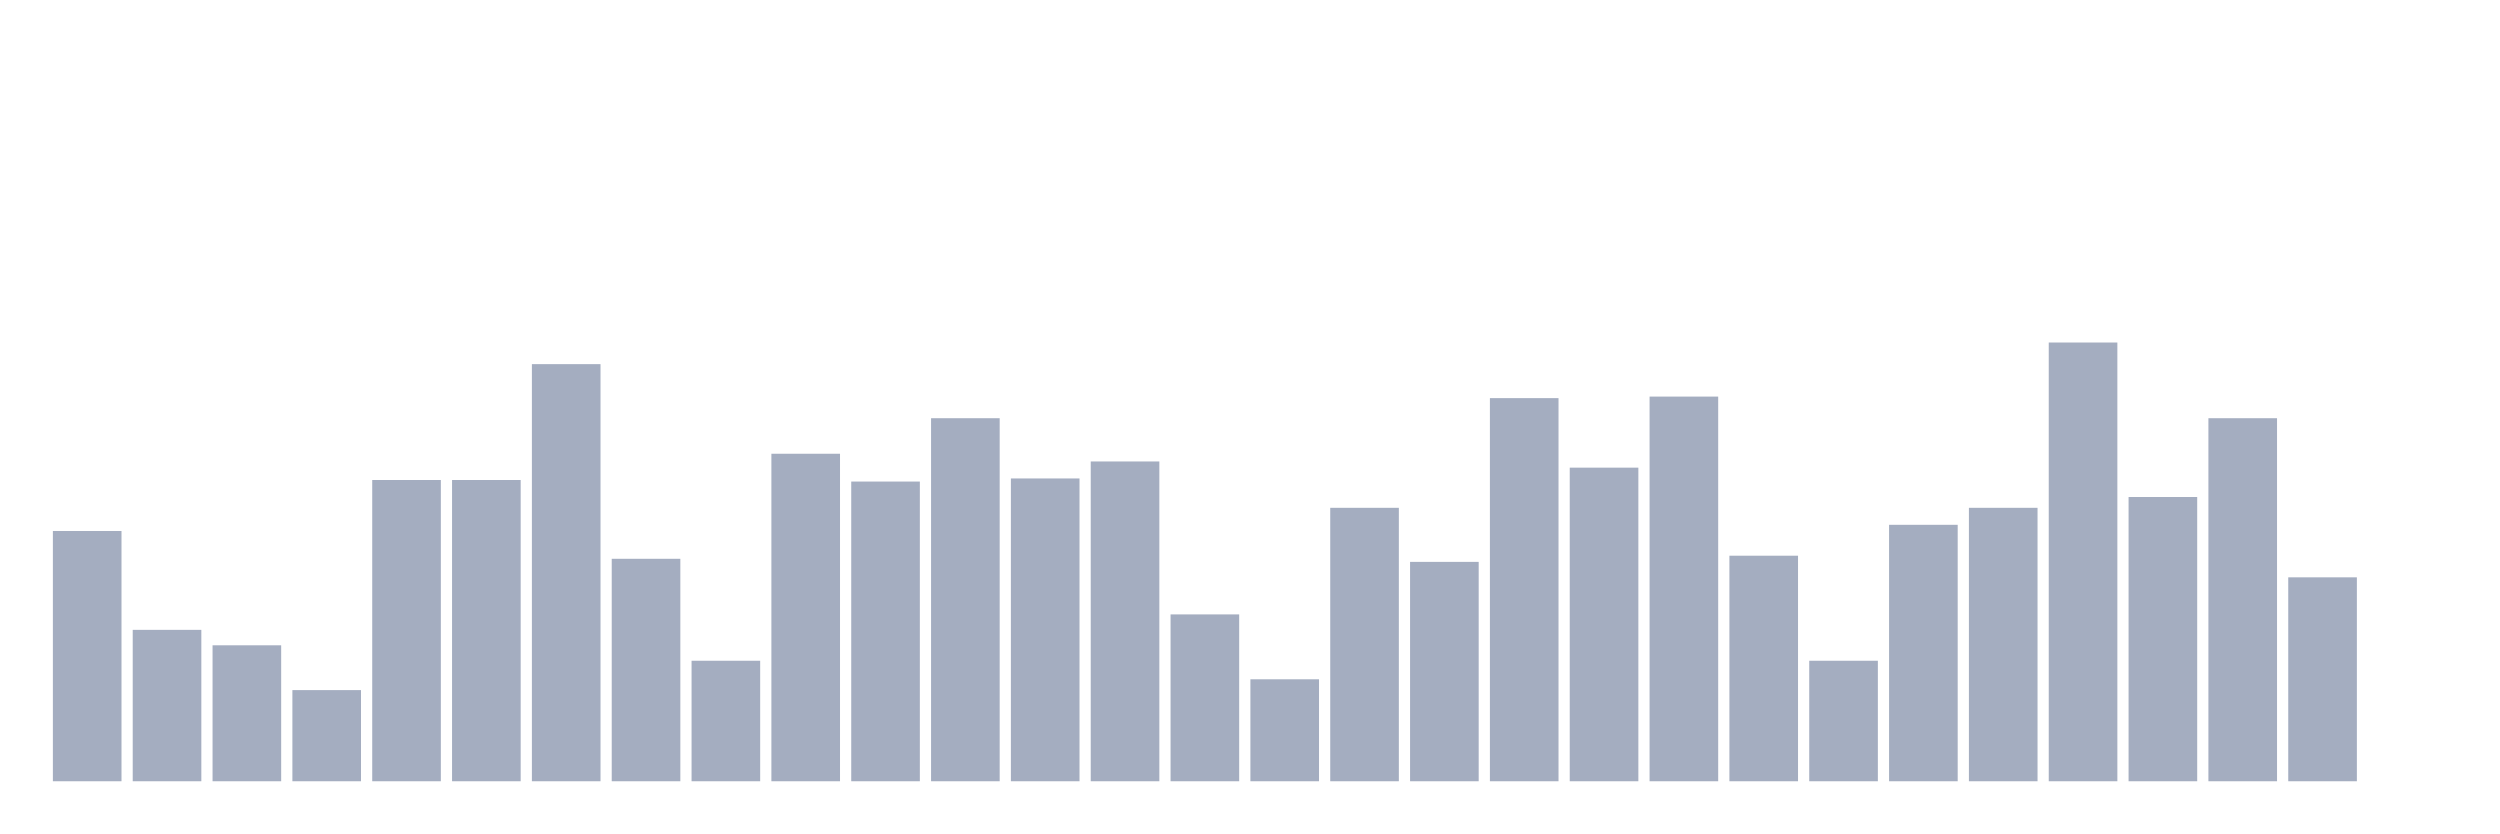
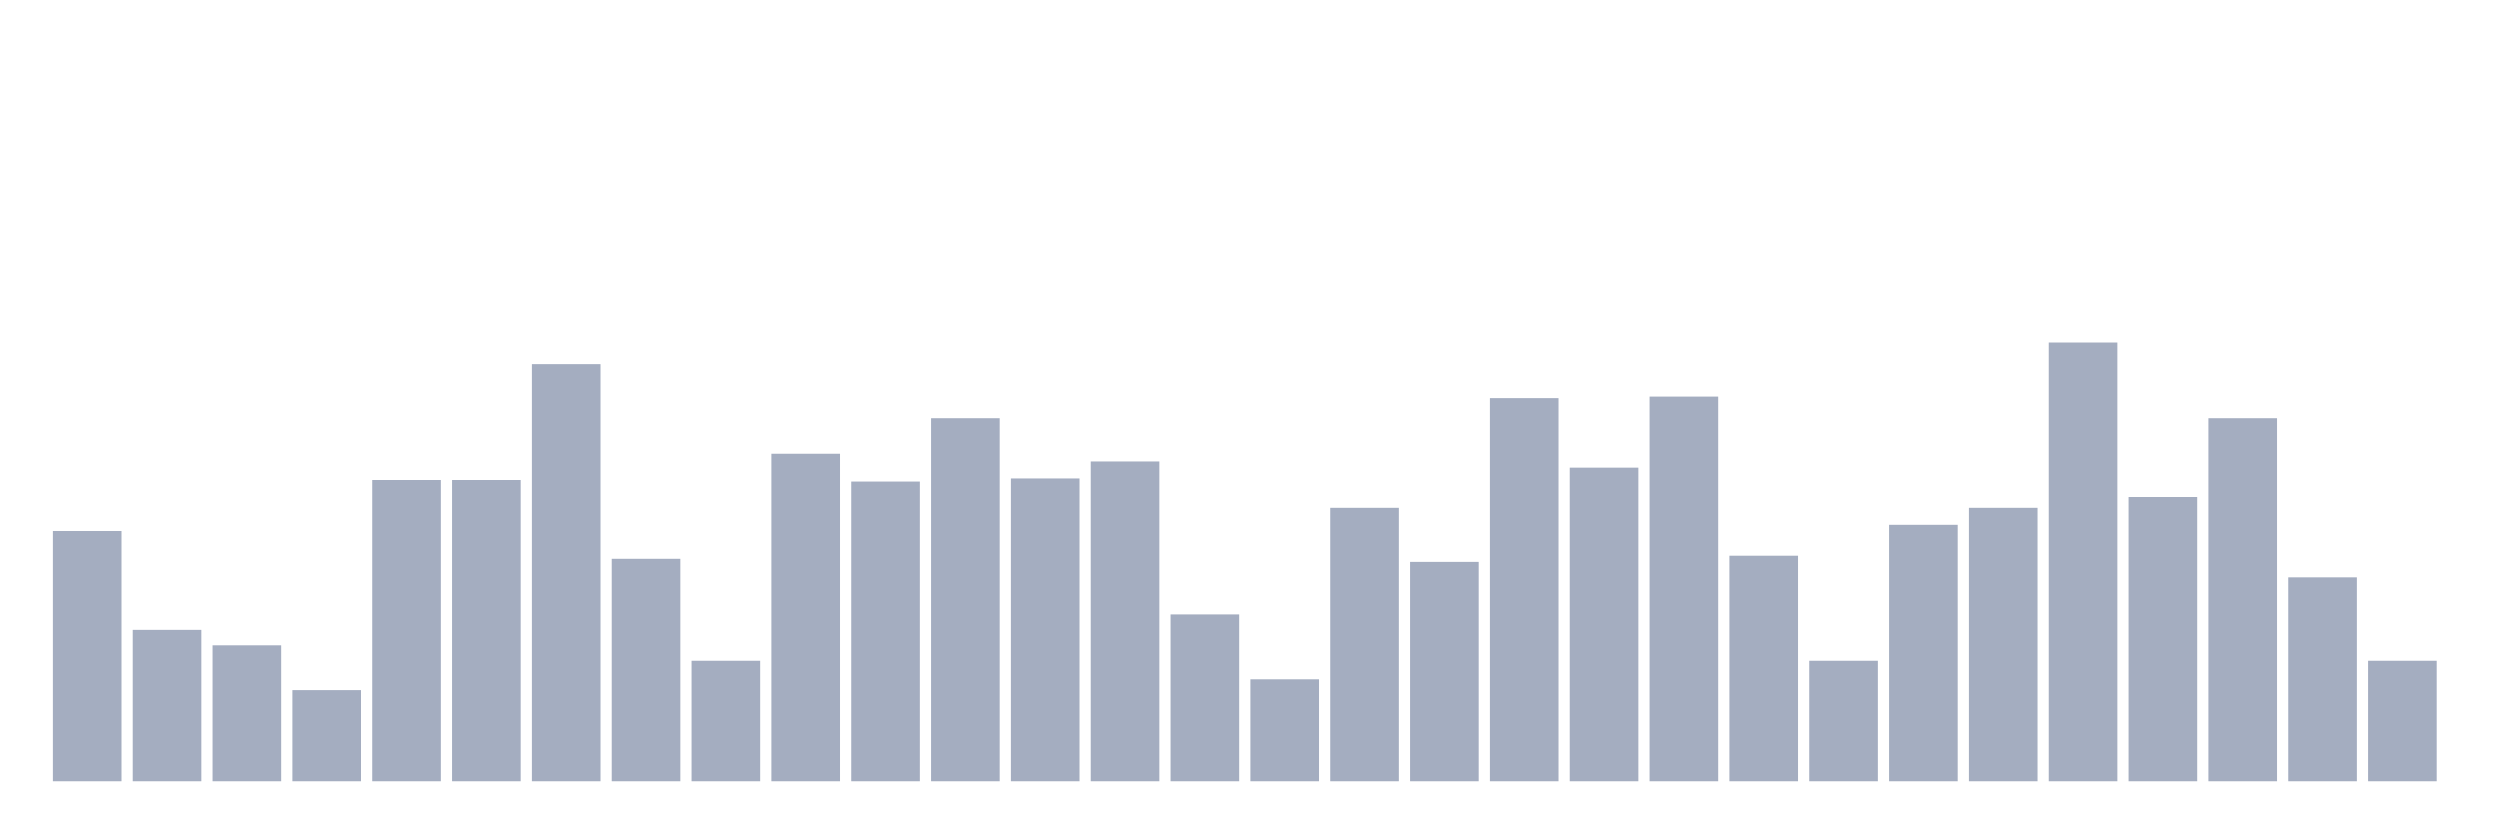
<svg xmlns="http://www.w3.org/2000/svg" viewBox="0 0 480 160">
  <g transform="translate(10,10)">
    <rect class="bar" x="0.153" width="13.175" y="91.949" height="48.051" fill="rgb(164,173,192)" />
    <rect class="bar" x="15.482" width="13.175" y="110.932" height="29.068" fill="rgb(164,173,192)" />
    <rect class="bar" x="30.81" width="13.175" y="113.898" height="26.102" fill="rgb(164,173,192)" />
    <rect class="bar" x="46.138" width="13.175" y="122.5" height="17.5" fill="rgb(164,173,192)" />
    <rect class="bar" x="61.466" width="13.175" y="82.161" height="57.839" fill="rgb(164,173,192)" />
    <rect class="bar" x="76.794" width="13.175" y="82.161" height="57.839" fill="rgb(164,173,192)" />
    <rect class="bar" x="92.123" width="13.175" y="59.915" height="80.085" fill="rgb(164,173,192)" />
    <rect class="bar" x="107.451" width="13.175" y="97.288" height="42.712" fill="rgb(164,173,192)" />
    <rect class="bar" x="122.779" width="13.175" y="116.864" height="23.136" fill="rgb(164,173,192)" />
    <rect class="bar" x="138.107" width="13.175" y="77.119" height="62.881" fill="rgb(164,173,192)" />
    <rect class="bar" x="153.436" width="13.175" y="82.458" height="57.542" fill="rgb(164,173,192)" />
    <rect class="bar" x="168.764" width="13.175" y="70.297" height="69.703" fill="rgb(164,173,192)" />
    <rect class="bar" x="184.092" width="13.175" y="81.864" height="58.136" fill="rgb(164,173,192)" />
    <rect class="bar" x="199.42" width="13.175" y="78.602" height="61.398" fill="rgb(164,173,192)" />
    <rect class="bar" x="214.748" width="13.175" y="107.966" height="32.034" fill="rgb(164,173,192)" />
    <rect class="bar" x="230.077" width="13.175" y="120.424" height="19.576" fill="rgb(164,173,192)" />
    <rect class="bar" x="245.405" width="13.175" y="87.5" height="52.5" fill="rgb(164,173,192)" />
    <rect class="bar" x="260.733" width="13.175" y="97.881" height="42.119" fill="rgb(164,173,192)" />
    <rect class="bar" x="276.061" width="13.175" y="66.441" height="73.559" fill="rgb(164,173,192)" />
    <rect class="bar" x="291.39" width="13.175" y="79.788" height="60.212" fill="rgb(164,173,192)" />
    <rect class="bar" x="306.718" width="13.175" y="66.144" height="73.856" fill="rgb(164,173,192)" />
    <rect class="bar" x="322.046" width="13.175" y="96.695" height="43.305" fill="rgb(164,173,192)" />
    <rect class="bar" x="337.374" width="13.175" y="116.864" height="23.136" fill="rgb(164,173,192)" />
    <rect class="bar" x="352.702" width="13.175" y="90.763" height="49.237" fill="rgb(164,173,192)" />
    <rect class="bar" x="368.031" width="13.175" y="87.5" height="52.5" fill="rgb(164,173,192)" />
    <rect class="bar" x="383.359" width="13.175" y="55.763" height="84.237" fill="rgb(164,173,192)" />
    <rect class="bar" x="398.687" width="13.175" y="85.424" height="54.576" fill="rgb(164,173,192)" />
    <rect class="bar" x="414.015" width="13.175" y="70.297" height="69.703" fill="rgb(164,173,192)" />
    <rect class="bar" x="429.344" width="13.175" y="100.847" height="39.153" fill="rgb(164,173,192)" />
-     <rect class="bar" x="444.672" width="13.175" y="140" height="0" fill="rgb(164,173,192)" />
+     <rect class="bar" x="444.672" width="13.175" y="116.864" height="23.136" fill="rgb(164,173,192)" />
  </g>
</svg>
